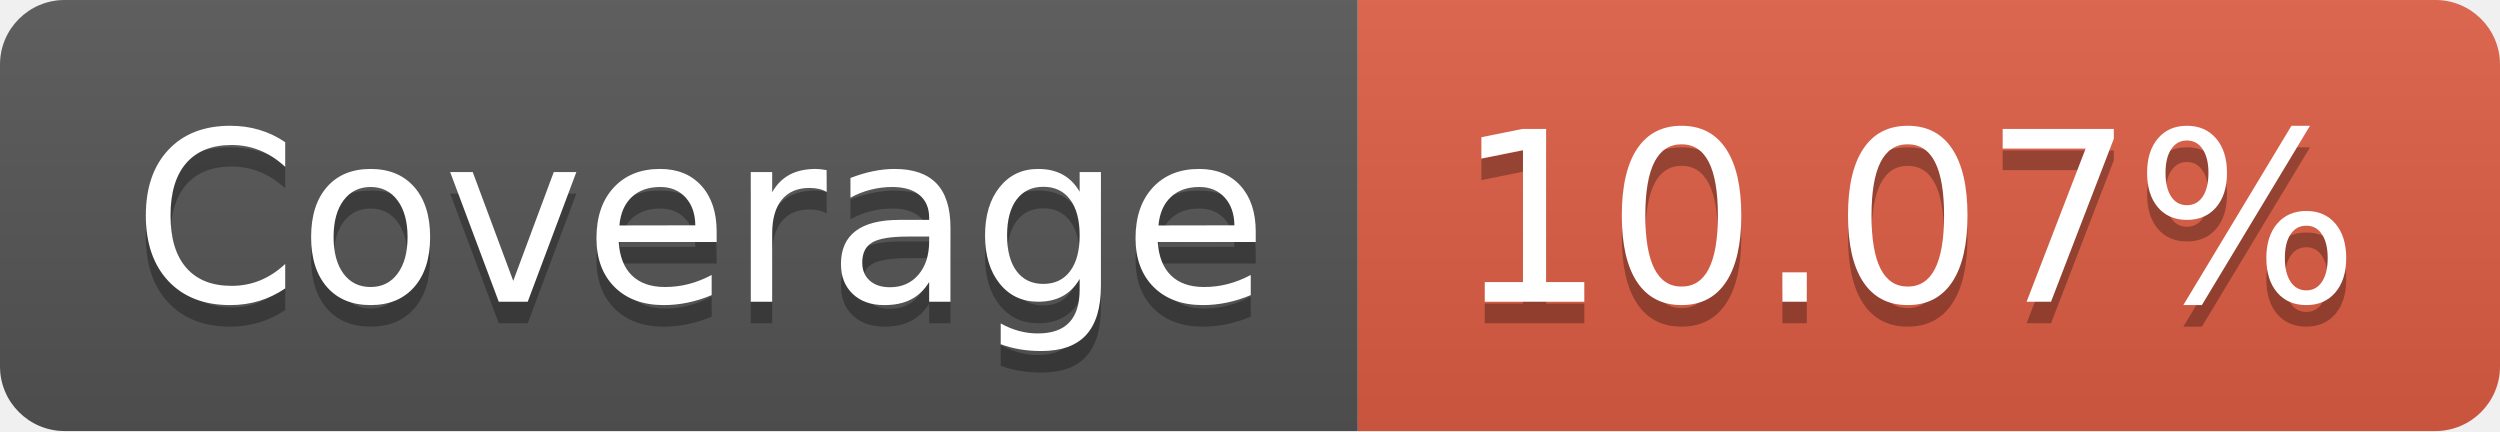
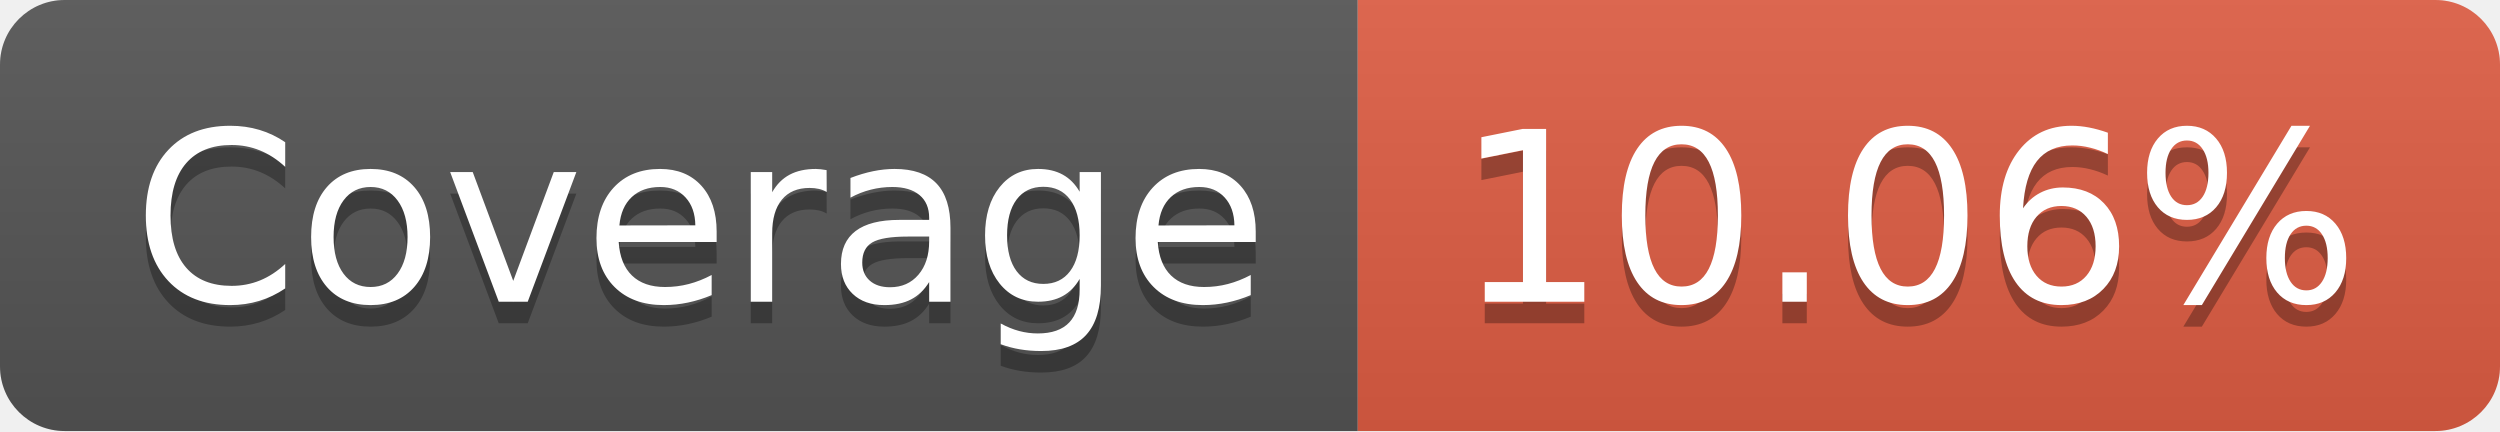
- <svg xmlns="http://www.w3.org/2000/svg" width="116" height="20" role="img" aria-label="Coverage: 10.07%">
+ <svg xmlns="http://www.w3.org/2000/svg" width="116" height="20" role="img" aria-label="Coverage: 10.06%">
  <linearGradient id="s" x2="0" y2="100%">
    <stop offset="0" stop-color="#bbb" stop-opacity=".1" />
    <stop offset="1" stop-opacity=".1" />
  </linearGradient>
  <clipPath id="r">
    <rect width="116" height="20" rx="3" fill="#fff" />
  </clipPath>
  <g clip-path="url(#r)">
    <rect width="63" height="20" fill="#555" />
    <rect x="63" width="53" height="20" fill="#e05d44" />
    <rect width="116" height="20" fill="url(#s)" />
  </g>
  <g fill="#fff" text-anchor="middle" font-family="Verdana,Geneva,DejaVu Sans,sans-serif" text-rendering="geometricPrecision" font-size="110">
    <text aria-hidden="true" x="325" y="150" fill="#010101" fill-opacity=".3" transform="scale(.1)" textLength="530">Coverage</text>
    <text x="325" y="140" transform="scale(.1)" fill="#fff" textLength="530">Coverage</text>
-     <text aria-hidden="true" x="885" y="150" fill="#010101" fill-opacity=".3" transform="scale(.1)" textLength="430">10.07%</text>
-     <text x="885" y="140" transform="scale(.1)" fill="#fff" textLength="430">10.07%</text>
+     <text aria-hidden="true" x="885" y="150" fill="#010101" fill-opacity=".3" transform="scale(.1)" textLength="430">10.06%</text>
+     <text x="885" y="140" transform="scale(.1)" fill="#fff" textLength="430">10.06%</text>
  </g>
</svg>
